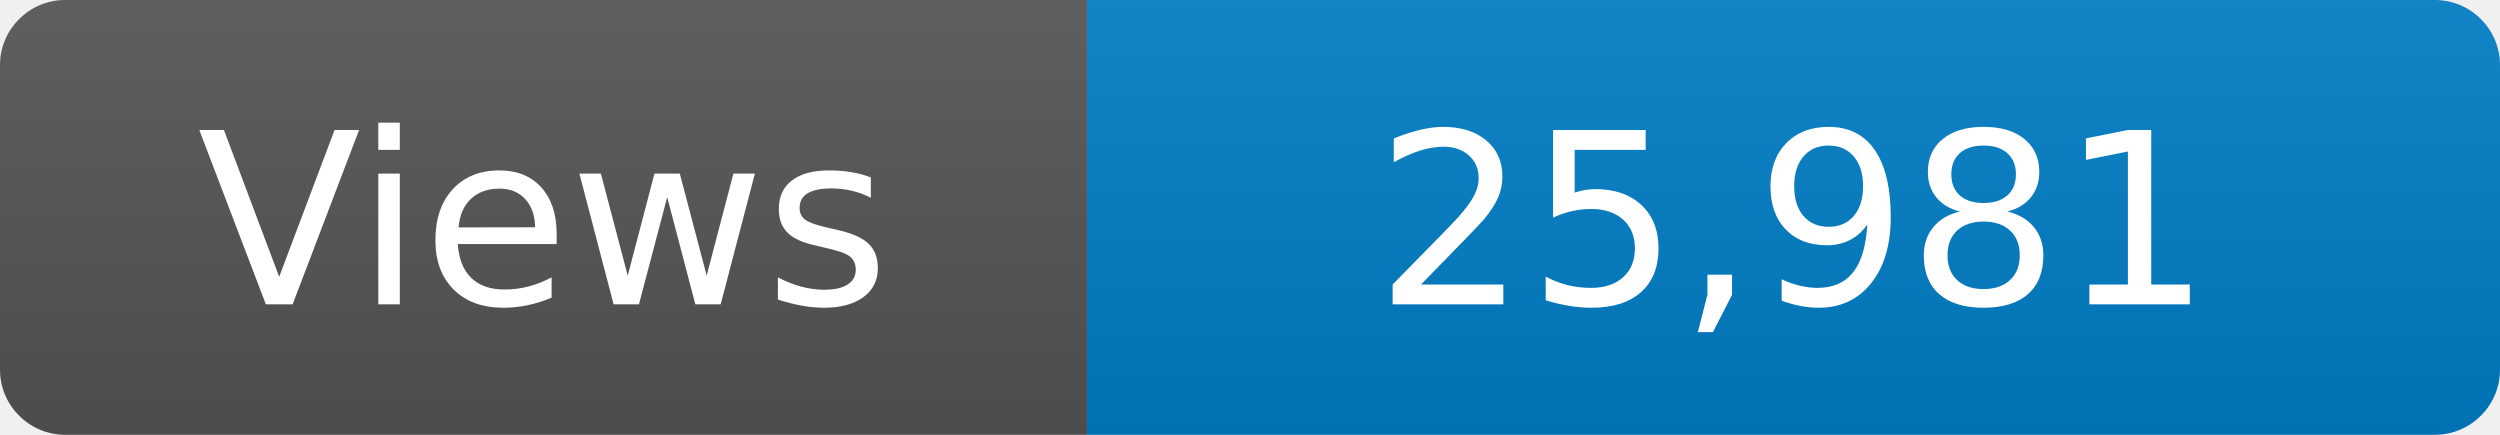
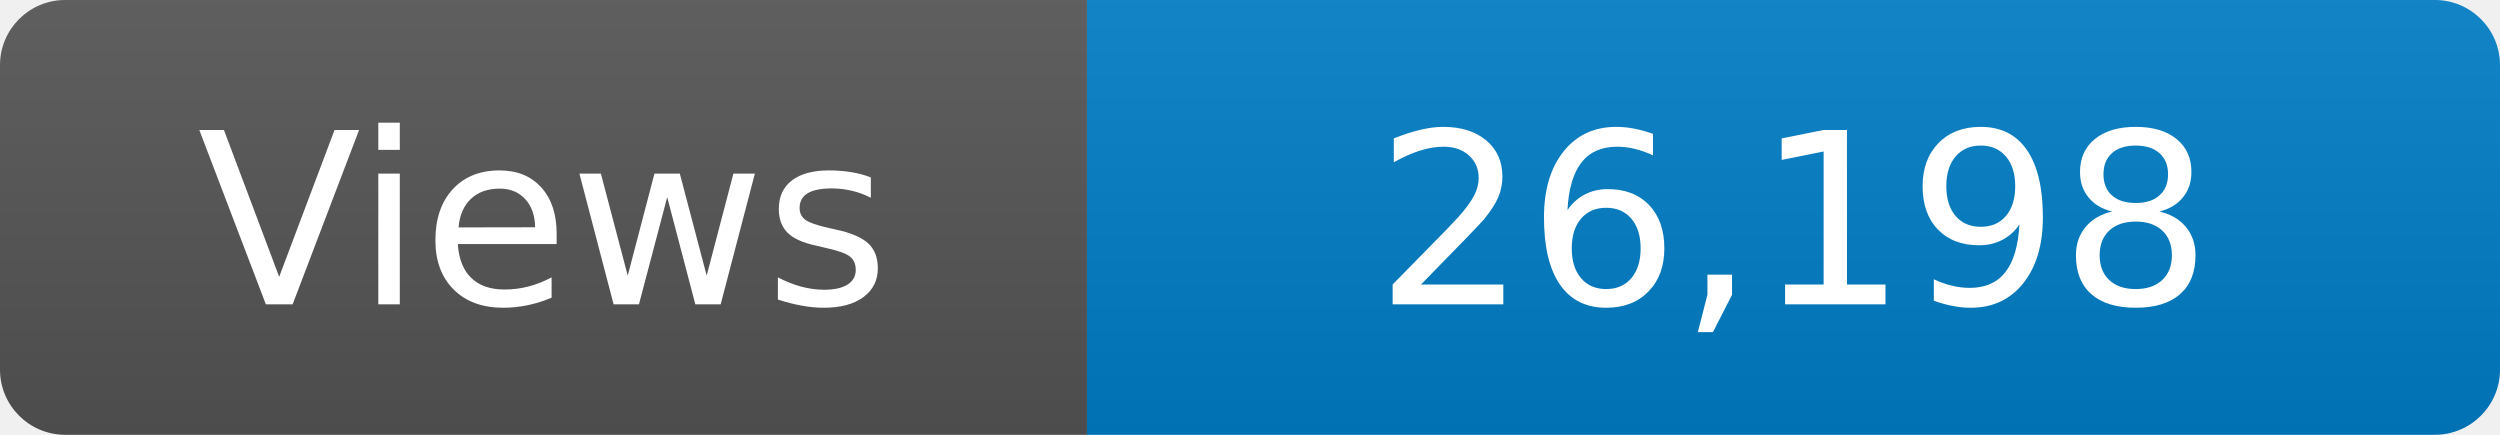
<svg xmlns="http://www.w3.org/2000/svg" width="115" height="20" role="img" aria-label="Maintained?: yes">
  <linearGradient id="s" x2="0" y2="100%">
    <stop offset="0" stop-color="#bbb" stop-opacity=".1" />
    <stop offset="1" stop-opacity=".1" />
  </linearGradient>
  <clipPath id="r">
    <rect width="115" height="20" rx="3" fill="#fff" />
  </clipPath>
  <g clip-path="url(#r)">
    <rect width="50" height="20" fill="#555" />
    <rect x="50" width="160" height="20" fill="#007ec6" />
    <rect width="115" height="20" fill="url(#s)" />
  </g>
  <g fill="#fff" text-anchor="middle" font-family="Verdana,Geneva,DejaVu Sans,sans-serif" font-size="110">
    <text x="250" y="140" transform="scale(.1)" fill="#fff">Views</text>
-     <text x="825" y="140" transform="scale(.1)" fill="#fff">25,981</text>
+     <text x="825" y="140" transform="scale(.1)" fill="#fff">26,198</text>
  </g>
</svg>
